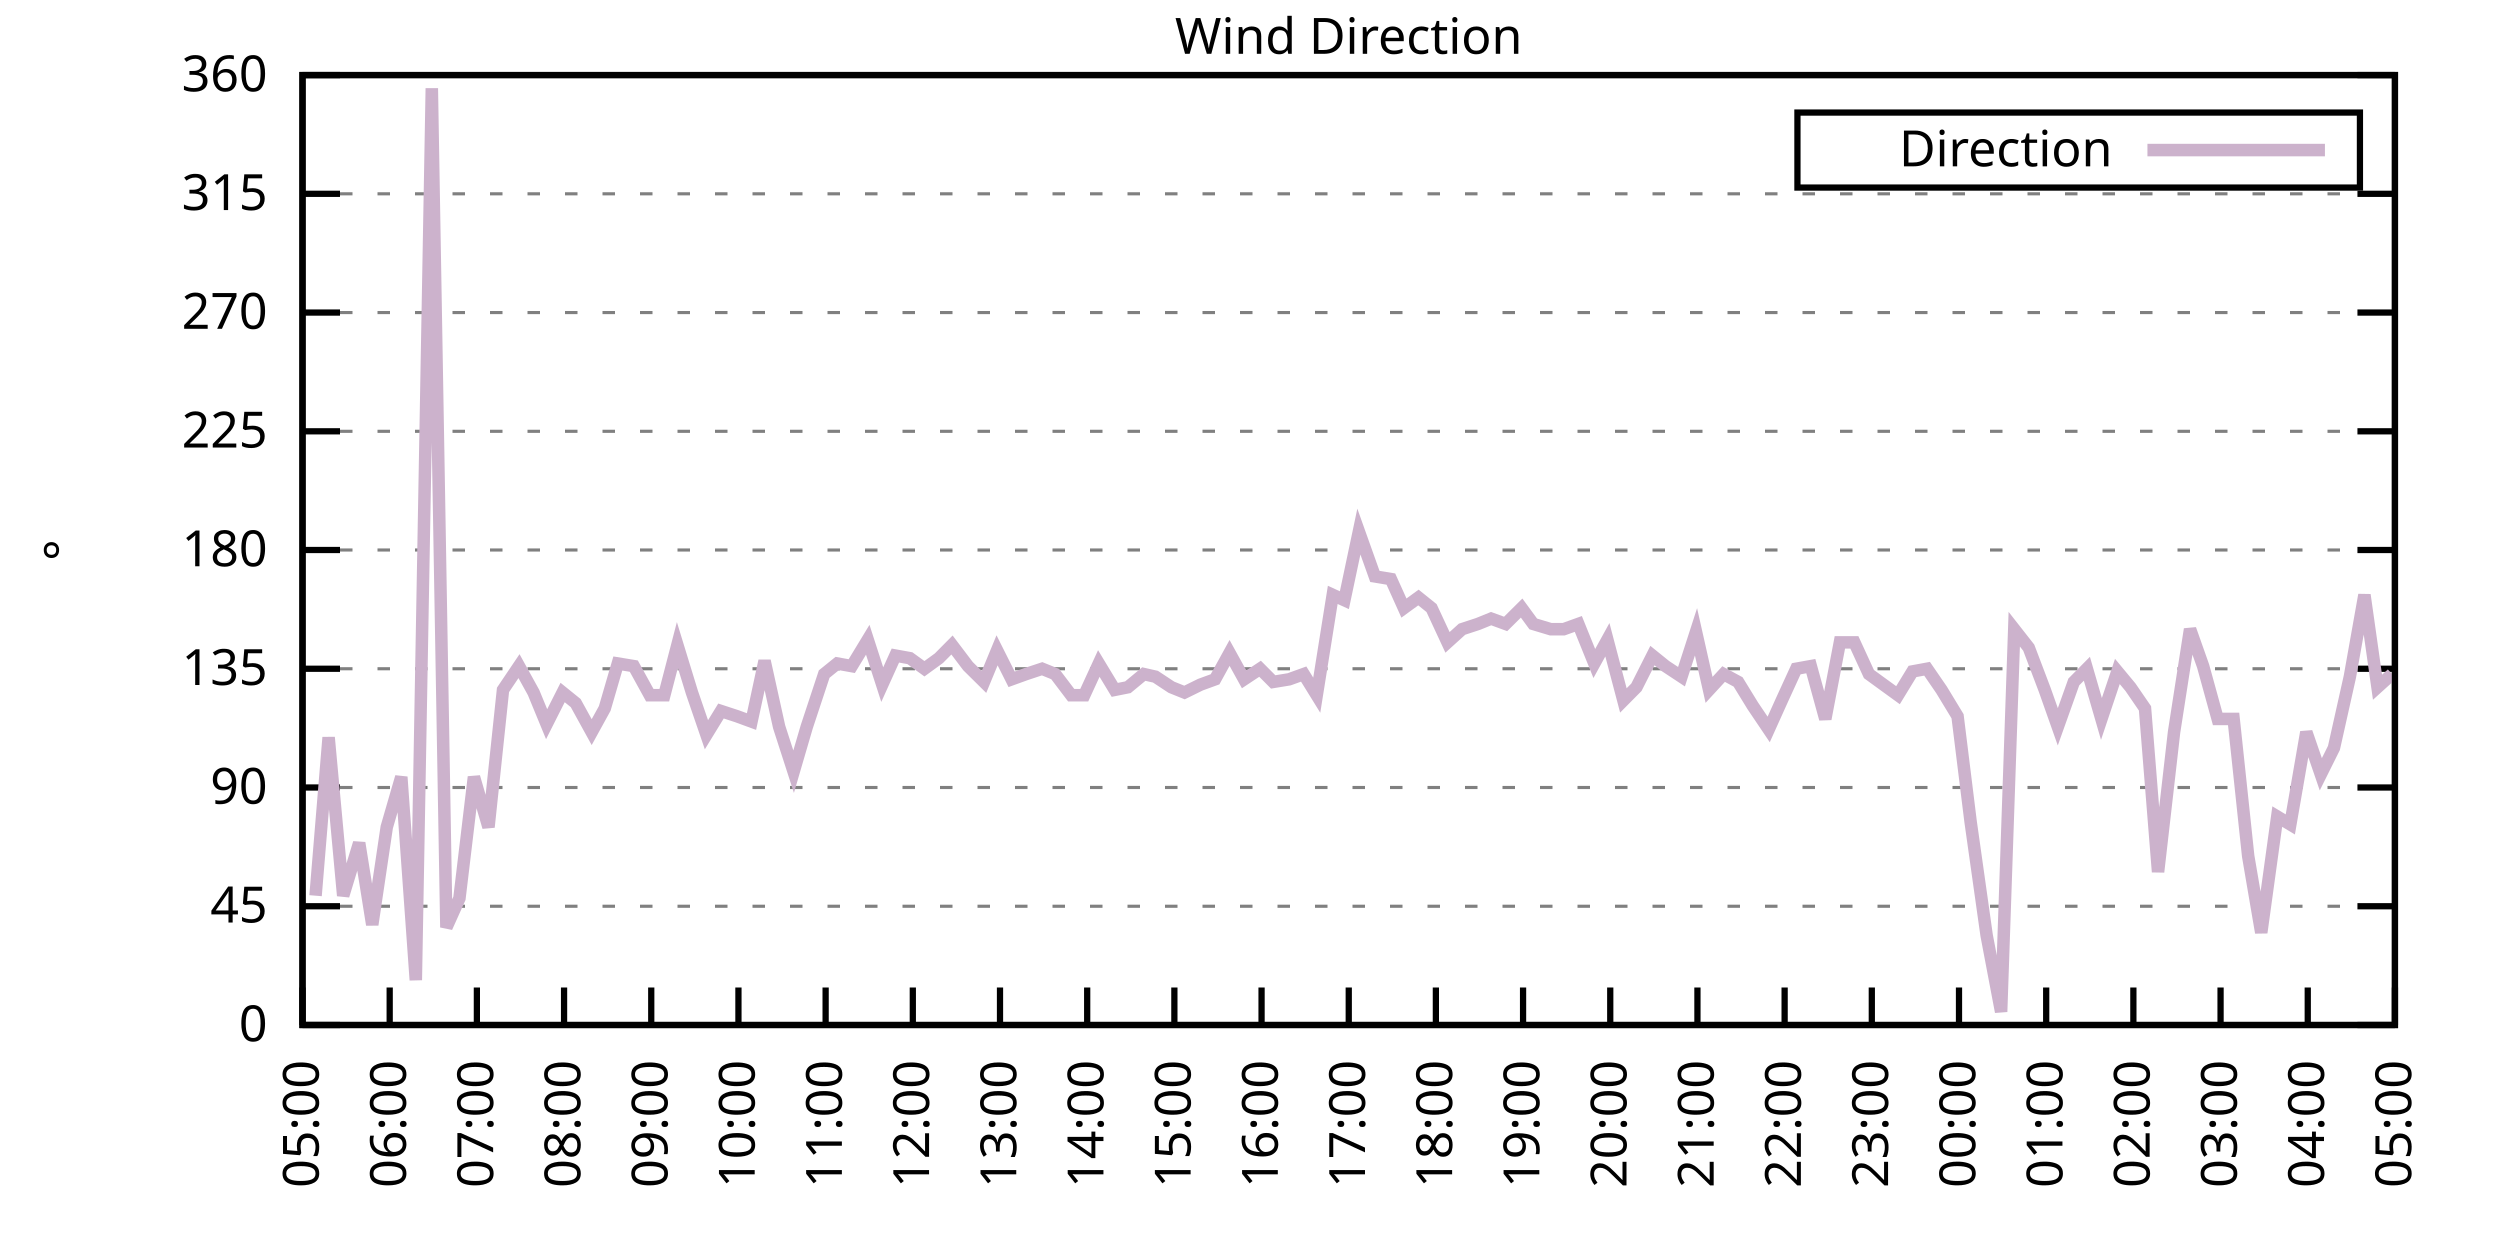
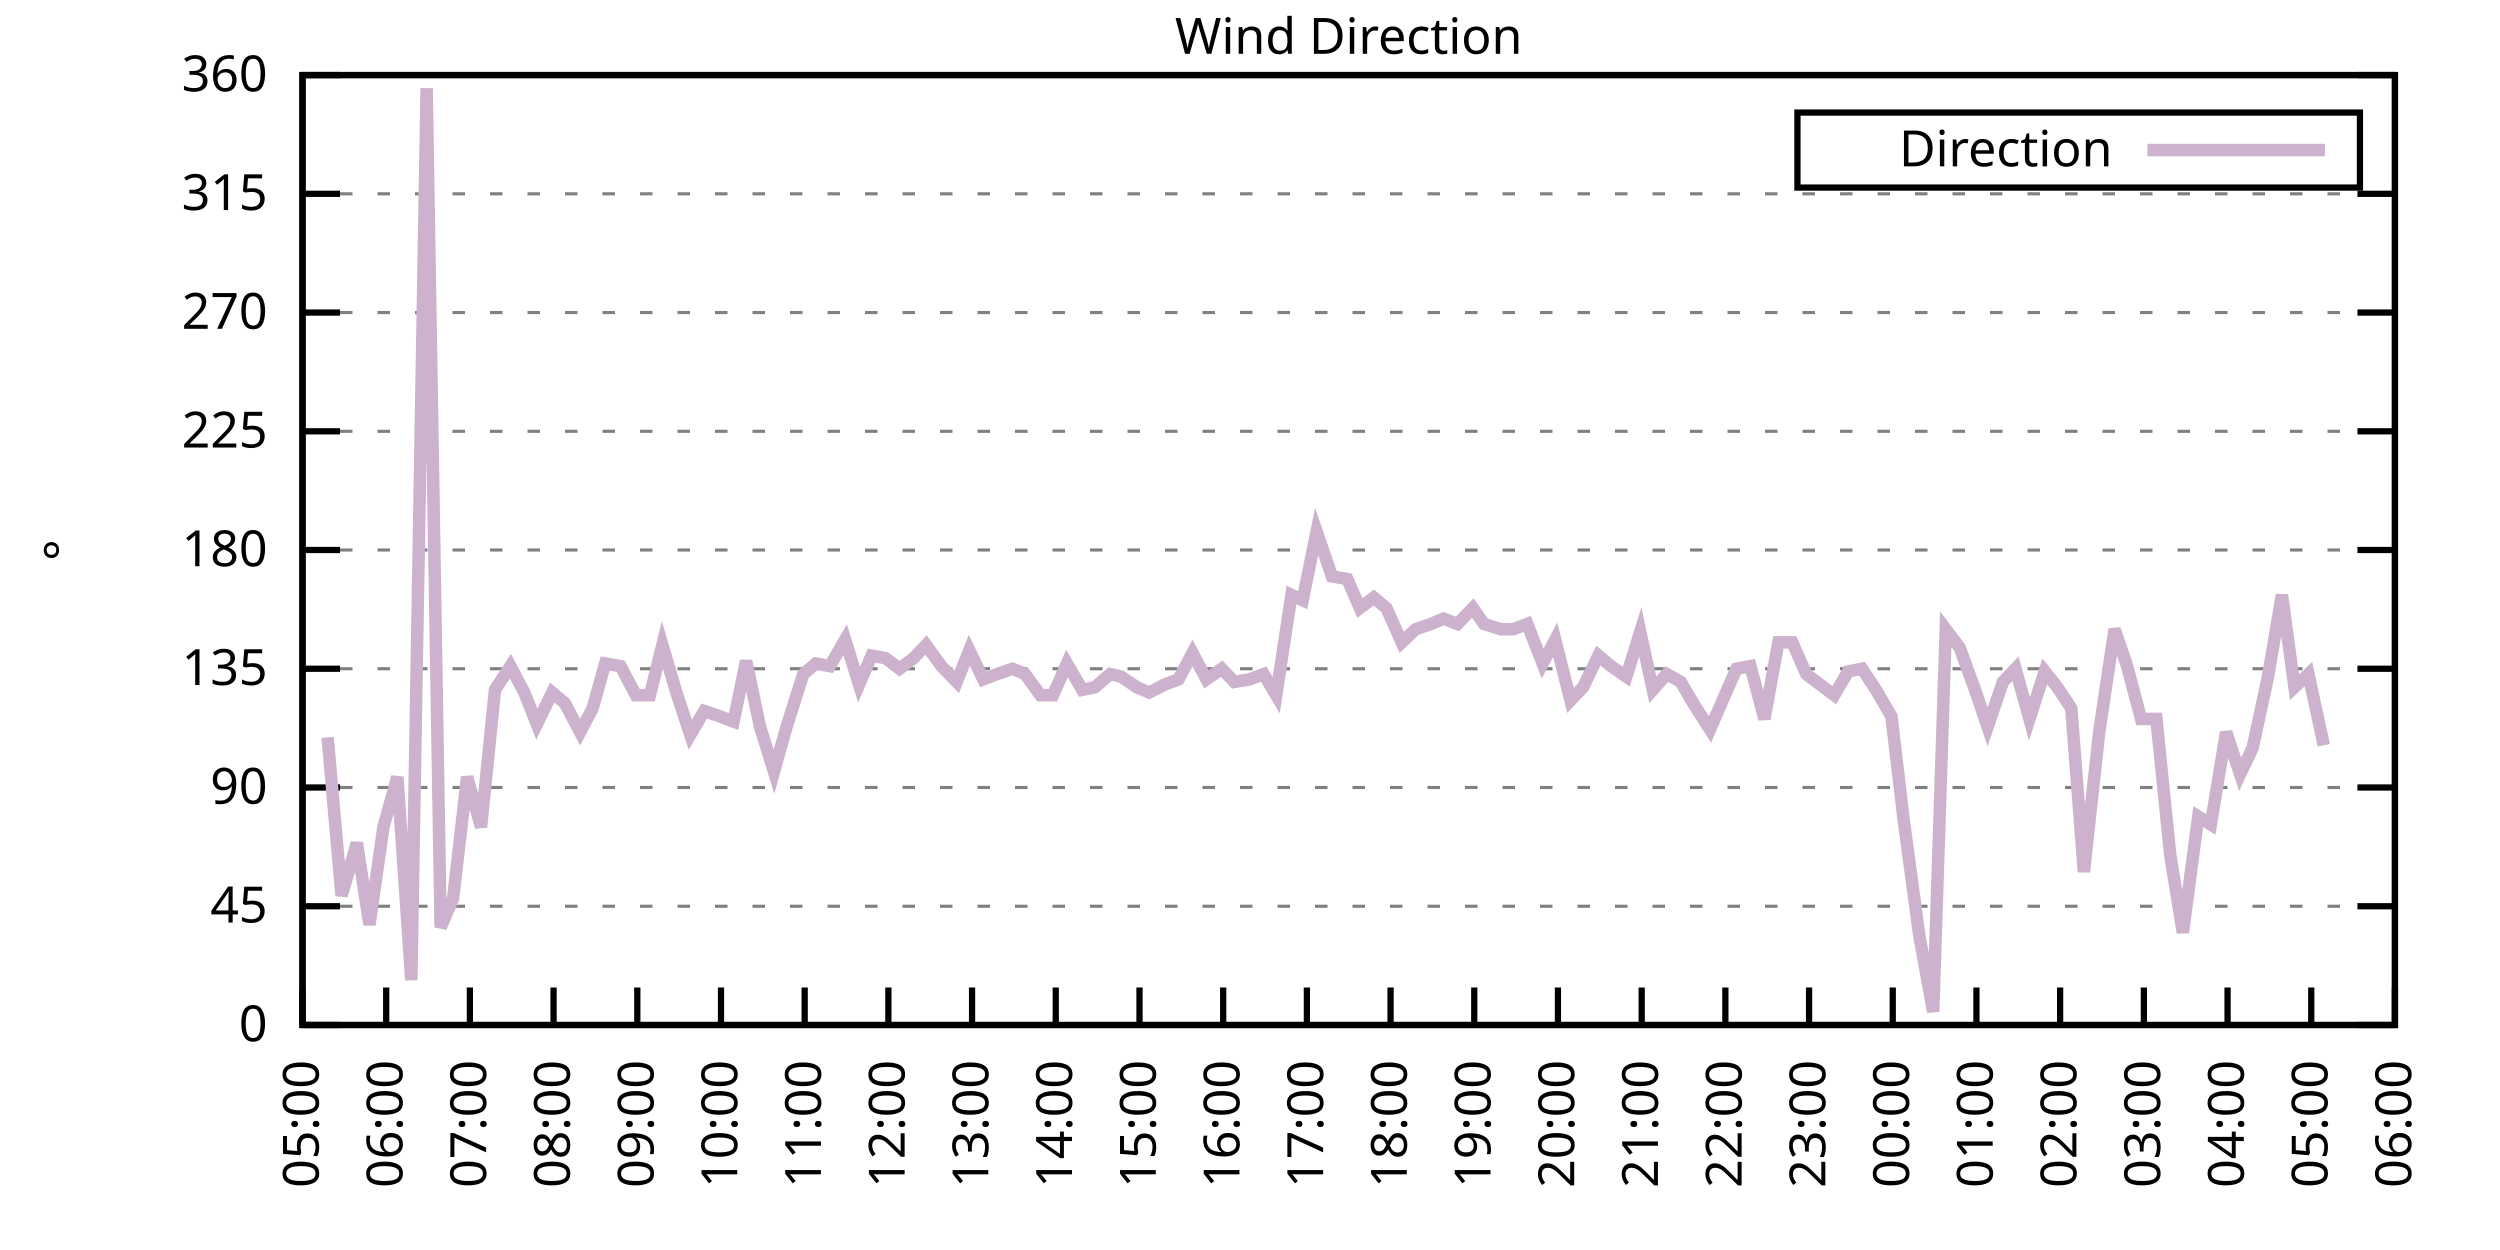
<svg xmlns="http://www.w3.org/2000/svg" xmlns:xlink="http://www.w3.org/1999/xlink" width="400" height="200" viewBox="0 0 400 200">
  <g id="gnuplot_canvas">
    <rect x="0" y="0" width="400" height="200" fill="none" />
    <defs>
      <circle id="gpDot" r="0.5" stroke-width="0.5" stroke="currentColor" />
      <path id="gpPt0" stroke-width="0.333" stroke="currentColor" d="M-1,0 h2 M0,-1 v2" />
      <path id="gpPt1" stroke-width="0.333" stroke="currentColor" d="M-1,-1 L1,1 M1,-1 L-1,1" />
      <path id="gpPt2" stroke-width="0.333" stroke="currentColor" d="M-1,0 L1,0 M0,-1 L0,1 M-1,-1 L1,1 M-1,1 L1,-1" />
      <rect id="gpPt3" stroke-width="0.333" stroke="currentColor" x="-1" y="-1" width="2" height="2" />
      <rect id="gpPt4" stroke-width="0.333" stroke="currentColor" fill="currentColor" x="-1" y="-1" width="2" height="2" />
      <circle id="gpPt5" stroke-width="0.333" stroke="currentColor" cx="0" cy="0" r="1" />
      <use xlink:href="#gpPt5" id="gpPt6" fill="currentColor" stroke="none" />
      <path id="gpPt7" stroke-width="0.333" stroke="currentColor" d="M0,-1.33 L-1.33,0.67 L1.33,0.67 z" />
      <use xlink:href="#gpPt7" id="gpPt8" fill="currentColor" stroke="none" />
      <use xlink:href="#gpPt7" id="gpPt9" stroke="currentColor" transform="rotate(180)" />
      <use xlink:href="#gpPt9" id="gpPt10" fill="currentColor" stroke="none" />
      <use xlink:href="#gpPt3" id="gpPt11" stroke="currentColor" transform="rotate(45)" />
      <use xlink:href="#gpPt11" id="gpPt12" fill="currentColor" stroke="none" />
      <path id="gpPt13" stroke-width="0.333" stroke="currentColor" d="M0,1.330 L1.265,0.411 L0.782,-1.067 L-0.782,-1.076 L-1.265,0.411 z" />
      <use xlink:href="#gpPt13" id="gpPt14" fill="currentColor" stroke="none" />
      <filter id="textbox" filterUnits="objectBoundingBox" x="0" y="0" height="1" width="1">
        <feFlood flood-color="white" flood-opacity="1" result="bgnd" />
        <feComposite in="SourceGraphic" in2="bgnd" operator="atop" />
      </filter>
      <filter id="greybox" filterUnits="objectBoundingBox" x="0" y="0" height="1" width="1">
        <feFlood flood-color="lightgrey" flood-opacity="1" result="grey" />
        <feComposite in="SourceGraphic" in2="grey" operator="atop" />
      </filter>
    </defs>
    <g fill="none" color="white" stroke="currentColor" stroke-width="1.00" stroke-linecap="butt" stroke-linejoin="miter">
</g>
    <g fill="none" color="black" stroke="currentColor" stroke-width="1.00" stroke-linecap="butt" stroke-linejoin="miter">
      <g stroke="none" shape-rendering="crispEdges">
        <polygon fill="rgb(255, 255, 255)" points="48.40,164.00 383.18,164.00 383.18,12.02 48.40,12.02 " />
      </g>
    </g>
    <g fill="none" color="black" stroke="currentColor" stroke-width="1.00" stroke-linecap="butt" stroke-linejoin="miter">
</g>
    <g fill="none" color="black" stroke="black" stroke-width="0.50" stroke-linecap="butt" stroke-linejoin="miter">
</g>
    <g fill="none" color="gray" stroke="currentColor" stroke-width="0.50" stroke-linecap="butt" stroke-linejoin="miter">
      <path stroke="gray" stroke-dasharray="2,4" class="gridline" d="M48.40,164.00 L383.19,164.00  " />
    </g>
    <g fill="none" color="gray" stroke="gray" stroke-width="1.00" stroke-linecap="butt" stroke-linejoin="miter">
</g>
    <g fill="none" color="black" stroke="currentColor" stroke-width="1.00" stroke-linecap="butt" stroke-linejoin="miter">
      <path stroke="black" d="M48.40,164.00 L54.40,164.00 M383.19,164.00 L377.19,164.00  " />
      <g transform="translate(42.80,166.60)" stroke="none" fill="black" font-family="Sans" font-size="8.00" text-anchor="end">
        <text>
          <tspan font-family="Sans"> 0</tspan>
        </text>
      </g>
    </g>
    <g fill="none" color="black" stroke="currentColor" stroke-width="1.00" stroke-linecap="butt" stroke-linejoin="miter">
</g>
    <g fill="none" color="black" stroke="black" stroke-width="0.50" stroke-linecap="butt" stroke-linejoin="miter">
</g>
    <g fill="none" color="gray" stroke="currentColor" stroke-width="0.50" stroke-linecap="butt" stroke-linejoin="miter">
      <path stroke="gray" stroke-dasharray="2,4" class="gridline" d="M48.40,145.00 L383.19,145.00  " />
    </g>
    <g fill="none" color="gray" stroke="gray" stroke-width="1.00" stroke-linecap="butt" stroke-linejoin="miter">
</g>
    <g fill="none" color="black" stroke="currentColor" stroke-width="1.00" stroke-linecap="butt" stroke-linejoin="miter">
      <path stroke="black" d="M48.40,145.00 L54.40,145.00 M383.19,145.00 L377.19,145.00  " />
      <g transform="translate(42.80,147.60)" stroke="none" fill="black" font-family="Sans" font-size="8.00" text-anchor="end">
        <text>
          <tspan font-family="Sans"> 45</tspan>
        </text>
      </g>
    </g>
    <g fill="none" color="black" stroke="currentColor" stroke-width="1.00" stroke-linecap="butt" stroke-linejoin="miter">
</g>
    <g fill="none" color="black" stroke="black" stroke-width="0.50" stroke-linecap="butt" stroke-linejoin="miter">
</g>
    <g fill="none" color="gray" stroke="currentColor" stroke-width="0.50" stroke-linecap="butt" stroke-linejoin="miter">
      <path stroke="gray" stroke-dasharray="2,4" class="gridline" d="M48.40,126.00 L383.19,126.00  " />
    </g>
    <g fill="none" color="gray" stroke="gray" stroke-width="1.00" stroke-linecap="butt" stroke-linejoin="miter">
</g>
    <g fill="none" color="black" stroke="currentColor" stroke-width="1.00" stroke-linecap="butt" stroke-linejoin="miter">
      <path stroke="black" d="M48.40,126.00 L54.40,126.00 M383.19,126.00 L377.19,126.00  " />
      <g transform="translate(42.80,128.60)" stroke="none" fill="black" font-family="Sans" font-size="8.00" text-anchor="end">
        <text>
          <tspan font-family="Sans"> 90</tspan>
        </text>
      </g>
    </g>
    <g fill="none" color="black" stroke="currentColor" stroke-width="1.00" stroke-linecap="butt" stroke-linejoin="miter">
</g>
    <g fill="none" color="black" stroke="black" stroke-width="0.50" stroke-linecap="butt" stroke-linejoin="miter">
</g>
    <g fill="none" color="gray" stroke="currentColor" stroke-width="0.50" stroke-linecap="butt" stroke-linejoin="miter">
      <path stroke="gray" stroke-dasharray="2,4" class="gridline" d="M48.40,107.00 L383.19,107.00  " />
    </g>
    <g fill="none" color="gray" stroke="gray" stroke-width="1.00" stroke-linecap="butt" stroke-linejoin="miter">
</g>
    <g fill="none" color="black" stroke="currentColor" stroke-width="1.00" stroke-linecap="butt" stroke-linejoin="miter">
      <path stroke="black" d="M48.40,107.00 L54.40,107.00 M383.19,107.00 L377.19,107.00  " />
      <g transform="translate(42.80,109.60)" stroke="none" fill="black" font-family="Sans" font-size="8.00" text-anchor="end">
        <text>
          <tspan font-family="Sans"> 135</tspan>
        </text>
      </g>
    </g>
    <g fill="none" color="black" stroke="currentColor" stroke-width="1.00" stroke-linecap="butt" stroke-linejoin="miter">
</g>
    <g fill="none" color="black" stroke="black" stroke-width="0.50" stroke-linecap="butt" stroke-linejoin="miter">
</g>
    <g fill="none" color="gray" stroke="currentColor" stroke-width="0.50" stroke-linecap="butt" stroke-linejoin="miter">
      <path stroke="gray" stroke-dasharray="2,4" class="gridline" d="M48.40,88.00 L383.19,88.00  " />
    </g>
    <g fill="none" color="gray" stroke="gray" stroke-width="1.00" stroke-linecap="butt" stroke-linejoin="miter">
</g>
    <g fill="none" color="black" stroke="currentColor" stroke-width="1.00" stroke-linecap="butt" stroke-linejoin="miter">
      <path stroke="black" d="M48.40,88.00 L54.40,88.00 M383.19,88.00 L377.19,88.00  " />
      <g transform="translate(42.80,90.60)" stroke="none" fill="black" font-family="Sans" font-size="8.00" text-anchor="end">
        <text>
          <tspan font-family="Sans"> 180</tspan>
        </text>
      </g>
    </g>
    <g fill="none" color="black" stroke="currentColor" stroke-width="1.00" stroke-linecap="butt" stroke-linejoin="miter">
</g>
    <g fill="none" color="black" stroke="black" stroke-width="0.50" stroke-linecap="butt" stroke-linejoin="miter">
</g>
    <g fill="none" color="gray" stroke="currentColor" stroke-width="0.50" stroke-linecap="butt" stroke-linejoin="miter">
      <path stroke="gray" stroke-dasharray="2,4" class="gridline" d="M48.40,69.01 L383.19,69.01  " />
    </g>
    <g fill="none" color="gray" stroke="gray" stroke-width="1.00" stroke-linecap="butt" stroke-linejoin="miter">
</g>
    <g fill="none" color="black" stroke="currentColor" stroke-width="1.00" stroke-linecap="butt" stroke-linejoin="miter">
      <path stroke="black" d="M48.40,69.01 L54.40,69.01 M383.19,69.01 L377.19,69.01  " />
      <g transform="translate(42.80,71.61)" stroke="none" fill="black" font-family="Sans" font-size="8.00" text-anchor="end">
        <text>
          <tspan font-family="Sans"> 225</tspan>
        </text>
      </g>
    </g>
    <g fill="none" color="black" stroke="currentColor" stroke-width="1.00" stroke-linecap="butt" stroke-linejoin="miter">
</g>
    <g fill="none" color="black" stroke="black" stroke-width="0.50" stroke-linecap="butt" stroke-linejoin="miter">
</g>
    <g fill="none" color="gray" stroke="currentColor" stroke-width="0.50" stroke-linecap="butt" stroke-linejoin="miter">
      <path stroke="gray" stroke-dasharray="2,4" class="gridline" d="M48.40,50.01 L383.19,50.01  " />
    </g>
    <g fill="none" color="gray" stroke="gray" stroke-width="1.00" stroke-linecap="butt" stroke-linejoin="miter">
</g>
    <g fill="none" color="black" stroke="currentColor" stroke-width="1.00" stroke-linecap="butt" stroke-linejoin="miter">
      <path stroke="black" d="M48.40,50.01 L54.40,50.01 M383.19,50.01 L377.19,50.01  " />
      <g transform="translate(42.80,52.61)" stroke="none" fill="black" font-family="Sans" font-size="8.00" text-anchor="end">
        <text>
          <tspan font-family="Sans"> 270</tspan>
        </text>
      </g>
    </g>
    <g fill="none" color="black" stroke="currentColor" stroke-width="1.00" stroke-linecap="butt" stroke-linejoin="miter">
</g>
    <g fill="none" color="black" stroke="black" stroke-width="0.50" stroke-linecap="butt" stroke-linejoin="miter">
</g>
    <g fill="none" color="gray" stroke="currentColor" stroke-width="0.50" stroke-linecap="butt" stroke-linejoin="miter">
      <path stroke="gray" stroke-dasharray="2,4" class="gridline" d="M48.40,31.01 L383.19,31.01  " />
    </g>
    <g fill="none" color="gray" stroke="gray" stroke-width="1.00" stroke-linecap="butt" stroke-linejoin="miter">
</g>
    <g fill="none" color="black" stroke="currentColor" stroke-width="1.00" stroke-linecap="butt" stroke-linejoin="miter">
      <path stroke="black" d="M48.40,31.01 L54.40,31.01 M383.19,31.01 L377.19,31.01  " />
      <g transform="translate(42.80,33.61)" stroke="none" fill="black" font-family="Sans" font-size="8.00" text-anchor="end">
        <text>
          <tspan font-family="Sans"> 315</tspan>
        </text>
      </g>
    </g>
    <g fill="none" color="black" stroke="currentColor" stroke-width="1.00" stroke-linecap="butt" stroke-linejoin="miter">
</g>
    <g fill="none" color="black" stroke="black" stroke-width="0.50" stroke-linecap="butt" stroke-linejoin="miter">
</g>
    <g fill="none" color="gray" stroke="currentColor" stroke-width="0.50" stroke-linecap="butt" stroke-linejoin="miter">
      <path stroke="gray" stroke-dasharray="2,4" class="gridline" d="M48.40,12.01 L383.19,12.01  " />
    </g>
    <g fill="none" color="gray" stroke="gray" stroke-width="1.00" stroke-linecap="butt" stroke-linejoin="miter">
</g>
    <g fill="none" color="black" stroke="currentColor" stroke-width="1.00" stroke-linecap="butt" stroke-linejoin="miter">
      <path stroke="black" d="M48.40,12.01 L54.40,12.01 M383.19,12.01 L377.19,12.01  " />
      <g transform="translate(42.80,14.61)" stroke="none" fill="black" font-family="Sans" font-size="8.00" text-anchor="end">
        <text>
          <tspan font-family="Sans"> 360</tspan>
        </text>
      </g>
    </g>
    <g fill="none" color="black" stroke="currentColor" stroke-width="1.00" stroke-linecap="butt" stroke-linejoin="miter">
      <path stroke="black" d="M48.40,164.00 L48.40,158.00  " />
      <g transform="translate(51.00,169.60) rotate(270.00)" stroke="none" fill="black" font-family="Sans" font-size="8.00" text-anchor="end">
        <text>
          <tspan font-family="Sans">05:00</tspan>
        </text>
      </g>
    </g>
    <g fill="none" color="black" stroke="currentColor" stroke-width="1.00" stroke-linecap="butt" stroke-linejoin="miter">
-       <path stroke="black" d="M62.35,164.00 L62.35,158.00  " />
-       <g transform="translate(64.95,169.60) rotate(270.00)" stroke="none" fill="black" font-family="Sans" font-size="8.00" text-anchor="end">
+       <path stroke="black" d="M61.79,164.00 L61.79,158.00  " />
+       <g transform="translate(64.39,169.60) rotate(270.00)" stroke="none" fill="black" font-family="Sans" font-size="8.00" text-anchor="end">
        <text>
          <tspan font-family="Sans">06:00</tspan>
        </text>
      </g>
    </g>
    <g fill="none" color="black" stroke="currentColor" stroke-width="1.00" stroke-linecap="butt" stroke-linejoin="miter">
-       <path stroke="black" d="M76.30,164.00 L76.30,158.00  " />
-       <g transform="translate(78.90,169.60) rotate(270.00)" stroke="none" fill="black" font-family="Sans" font-size="8.00" text-anchor="end">
+       <path stroke="black" d="M75.18,164.00 L75.18,158.00  " />
+       <g transform="translate(77.78,169.60) rotate(270.00)" stroke="none" fill="black" font-family="Sans" font-size="8.00" text-anchor="end">
        <text>
          <tspan font-family="Sans">07:00</tspan>
        </text>
      </g>
    </g>
    <g fill="none" color="black" stroke="currentColor" stroke-width="1.00" stroke-linecap="butt" stroke-linejoin="miter">
-       <path stroke="black" d="M90.25,164.00 L90.25,158.00  " />
-       <g transform="translate(92.85,169.60) rotate(270.00)" stroke="none" fill="black" font-family="Sans" font-size="8.00" text-anchor="end">
+       <path stroke="black" d="M88.57,164.00 L88.57,158.00  " />
+       <g transform="translate(91.17,169.60) rotate(270.00)" stroke="none" fill="black" font-family="Sans" font-size="8.00" text-anchor="end">
        <text>
          <tspan font-family="Sans">08:00</tspan>
        </text>
      </g>
    </g>
    <g fill="none" color="black" stroke="currentColor" stroke-width="1.00" stroke-linecap="butt" stroke-linejoin="miter">
-       <path stroke="black" d="M104.20,164.00 L104.20,158.00  " />
-       <g transform="translate(106.80,169.60) rotate(270.00)" stroke="none" fill="black" font-family="Sans" font-size="8.00" text-anchor="end">
+       <path stroke="black" d="M101.97,164.00 L101.97,158.00  " />
+       <g transform="translate(104.57,169.60) rotate(270.00)" stroke="none" fill="black" font-family="Sans" font-size="8.00" text-anchor="end">
        <text>
          <tspan font-family="Sans">09:00</tspan>
        </text>
      </g>
    </g>
    <g fill="none" color="black" stroke="currentColor" stroke-width="1.00" stroke-linecap="butt" stroke-linejoin="miter">
-       <path stroke="black" d="M118.15,164.00 L118.15,158.00  " />
-       <g transform="translate(120.75,169.60) rotate(270.00)" stroke="none" fill="black" font-family="Sans" font-size="8.00" text-anchor="end">
+       <path stroke="black" d="M115.36,164.00 L115.36,158.00  " />
+       <g transform="translate(117.96,169.60) rotate(270.00)" stroke="none" fill="black" font-family="Sans" font-size="8.00" text-anchor="end">
        <text>
          <tspan font-family="Sans">10:00</tspan>
        </text>
      </g>
    </g>
    <g fill="none" color="black" stroke="currentColor" stroke-width="1.00" stroke-linecap="butt" stroke-linejoin="miter">
-       <path stroke="black" d="M132.10,164.00 L132.10,158.00  " />
-       <g transform="translate(134.70,169.60) rotate(270.00)" stroke="none" fill="black" font-family="Sans" font-size="8.00" text-anchor="end">
+       <path stroke="black" d="M128.75,164.00 L128.75,158.00  " />
+       <g transform="translate(131.35,169.60) rotate(270.00)" stroke="none" fill="black" font-family="Sans" font-size="8.00" text-anchor="end">
        <text>
          <tspan font-family="Sans">11:00</tspan>
        </text>
      </g>
    </g>
    <g fill="none" color="black" stroke="currentColor" stroke-width="1.00" stroke-linecap="butt" stroke-linejoin="miter">
-       <path stroke="black" d="M146.05,164.00 L146.05,158.00  " />
-       <g transform="translate(148.65,169.60) rotate(270.00)" stroke="none" fill="black" font-family="Sans" font-size="8.00" text-anchor="end">
+       <path stroke="black" d="M142.14,164.00 L142.14,158.00  " />
+       <g transform="translate(144.74,169.60) rotate(270.00)" stroke="none" fill="black" font-family="Sans" font-size="8.00" text-anchor="end">
        <text>
          <tspan font-family="Sans">12:00</tspan>
        </text>
      </g>
    </g>
    <g fill="none" color="black" stroke="currentColor" stroke-width="1.00" stroke-linecap="butt" stroke-linejoin="miter">
-       <path stroke="black" d="M160.00,164.00 L160.00,158.00  " />
-       <g transform="translate(162.60,169.60) rotate(270.00)" stroke="none" fill="black" font-family="Sans" font-size="8.00" text-anchor="end">
+       <path stroke="black" d="M155.53,164.00 L155.53,158.00  " />
+       <g transform="translate(158.13,169.60) rotate(270.00)" stroke="none" fill="black" font-family="Sans" font-size="8.00" text-anchor="end">
        <text>
          <tspan font-family="Sans">13:00</tspan>
        </text>
      </g>
    </g>
    <g fill="none" color="black" stroke="currentColor" stroke-width="1.00" stroke-linecap="butt" stroke-linejoin="miter">
-       <path stroke="black" d="M173.95,164.00 L173.95,158.00  " />
-       <g transform="translate(176.55,169.60) rotate(270.00)" stroke="none" fill="black" font-family="Sans" font-size="8.00" text-anchor="end">
+       <path stroke="black" d="M168.92,164.00 L168.92,158.00  " />
+       <g transform="translate(171.52,169.60) rotate(270.00)" stroke="none" fill="black" font-family="Sans" font-size="8.00" text-anchor="end">
        <text>
          <tspan font-family="Sans">14:00</tspan>
        </text>
      </g>
    </g>
    <g fill="none" color="black" stroke="currentColor" stroke-width="1.00" stroke-linecap="butt" stroke-linejoin="miter">
-       <path stroke="black" d="M187.90,164.00 L187.90,158.00  " />
-       <g transform="translate(190.50,169.60) rotate(270.00)" stroke="none" fill="black" font-family="Sans" font-size="8.00" text-anchor="end">
+       <path stroke="black" d="M182.32,164.00 L182.32,158.00  " />
+       <g transform="translate(184.92,169.60) rotate(270.00)" stroke="none" fill="black" font-family="Sans" font-size="8.00" text-anchor="end">
        <text>
          <tspan font-family="Sans">15:00</tspan>
        </text>
      </g>
    </g>
    <g fill="none" color="black" stroke="currentColor" stroke-width="1.00" stroke-linecap="butt" stroke-linejoin="miter">
-       <path stroke="black" d="M201.85,164.00 L201.85,158.00  " />
-       <g transform="translate(204.45,169.60) rotate(270.00)" stroke="none" fill="black" font-family="Sans" font-size="8.00" text-anchor="end">
+       <path stroke="black" d="M195.71,164.00 L195.71,158.00  " />
+       <g transform="translate(198.31,169.60) rotate(270.00)" stroke="none" fill="black" font-family="Sans" font-size="8.00" text-anchor="end">
        <text>
          <tspan font-family="Sans">16:00</tspan>
        </text>
      </g>
    </g>
    <g fill="none" color="black" stroke="currentColor" stroke-width="1.00" stroke-linecap="butt" stroke-linejoin="miter">
-       <path stroke="black" d="M215.80,164.00 L215.80,158.00  " />
-       <g transform="translate(218.40,169.60) rotate(270.00)" stroke="none" fill="black" font-family="Sans" font-size="8.00" text-anchor="end">
+       <path stroke="black" d="M209.10,164.00 L209.10,158.00  " />
+       <g transform="translate(211.70,169.60) rotate(270.00)" stroke="none" fill="black" font-family="Sans" font-size="8.00" text-anchor="end">
        <text>
          <tspan font-family="Sans">17:00</tspan>
        </text>
      </g>
    </g>
    <g fill="none" color="black" stroke="currentColor" stroke-width="1.00" stroke-linecap="butt" stroke-linejoin="miter">
-       <path stroke="black" d="M229.74,164.00 L229.74,158.00  " />
-       <g transform="translate(232.34,169.60) rotate(270.00)" stroke="none" fill="black" font-family="Sans" font-size="8.00" text-anchor="end">
+       <path stroke="black" d="M222.49,164.00 L222.49,158.00  " />
+       <g transform="translate(225.09,169.60) rotate(270.00)" stroke="none" fill="black" font-family="Sans" font-size="8.00" text-anchor="end">
        <text>
          <tspan font-family="Sans">18:00</tspan>
        </text>
      </g>
    </g>
    <g fill="none" color="black" stroke="currentColor" stroke-width="1.00" stroke-linecap="butt" stroke-linejoin="miter">
-       <path stroke="black" d="M243.69,164.00 L243.69,158.00  " />
-       <g transform="translate(246.29,169.60) rotate(270.00)" stroke="none" fill="black" font-family="Sans" font-size="8.00" text-anchor="end">
+       <path stroke="black" d="M235.88,164.00 L235.88,158.00  " />
+       <g transform="translate(238.48,169.60) rotate(270.00)" stroke="none" fill="black" font-family="Sans" font-size="8.00" text-anchor="end">
        <text>
          <tspan font-family="Sans">19:00</tspan>
        </text>
      </g>
    </g>
    <g fill="none" color="black" stroke="currentColor" stroke-width="1.00" stroke-linecap="butt" stroke-linejoin="miter">
-       <path stroke="black" d="M257.64,164.00 L257.64,158.00  " />
-       <g transform="translate(260.24,169.60) rotate(270.00)" stroke="none" fill="black" font-family="Sans" font-size="8.00" text-anchor="end">
+       <path stroke="black" d="M249.27,164.00 L249.27,158.00  " />
+       <g transform="translate(251.87,169.60) rotate(270.00)" stroke="none" fill="black" font-family="Sans" font-size="8.00" text-anchor="end">
        <text>
          <tspan font-family="Sans">20:00</tspan>
        </text>
      </g>
    </g>
    <g fill="none" color="black" stroke="currentColor" stroke-width="1.00" stroke-linecap="butt" stroke-linejoin="miter">
-       <path stroke="black" d="M271.59,164.00 L271.59,158.00  " />
-       <g transform="translate(274.19,169.60) rotate(270.00)" stroke="none" fill="black" font-family="Sans" font-size="8.00" text-anchor="end">
+       <path stroke="black" d="M262.67,164.00 L262.67,158.00  " />
+       <g transform="translate(265.27,169.60) rotate(270.00)" stroke="none" fill="black" font-family="Sans" font-size="8.00" text-anchor="end">
        <text>
          <tspan font-family="Sans">21:00</tspan>
        </text>
      </g>
    </g>
    <g fill="none" color="black" stroke="currentColor" stroke-width="1.00" stroke-linecap="butt" stroke-linejoin="miter">
-       <path stroke="black" d="M285.54,164.00 L285.54,158.00  " />
-       <g transform="translate(288.14,169.60) rotate(270.00)" stroke="none" fill="black" font-family="Sans" font-size="8.00" text-anchor="end">
+       <path stroke="black" d="M276.06,164.00 L276.06,158.00  " />
+       <g transform="translate(278.66,169.60) rotate(270.00)" stroke="none" fill="black" font-family="Sans" font-size="8.00" text-anchor="end">
        <text>
          <tspan font-family="Sans">22:00</tspan>
        </text>
      </g>
    </g>
    <g fill="none" color="black" stroke="currentColor" stroke-width="1.00" stroke-linecap="butt" stroke-linejoin="miter">
-       <path stroke="black" d="M299.49,164.00 L299.49,158.00  " />
-       <g transform="translate(302.09,169.60) rotate(270.00)" stroke="none" fill="black" font-family="Sans" font-size="8.00" text-anchor="end">
+       <path stroke="black" d="M289.45,164.00 L289.45,158.00  " />
+       <g transform="translate(292.05,169.60) rotate(270.00)" stroke="none" fill="black" font-family="Sans" font-size="8.00" text-anchor="end">
        <text>
          <tspan font-family="Sans">23:00</tspan>
        </text>
      </g>
    </g>
    <g fill="none" color="black" stroke="currentColor" stroke-width="1.00" stroke-linecap="butt" stroke-linejoin="miter">
-       <path stroke="black" d="M313.44,164.00 L313.44,158.00  " />
-       <g transform="translate(316.04,169.60) rotate(270.00)" stroke="none" fill="black" font-family="Sans" font-size="8.00" text-anchor="end">
+       <path stroke="black" d="M302.84,164.00 L302.84,158.00  " />
+       <g transform="translate(305.44,169.60) rotate(270.00)" stroke="none" fill="black" font-family="Sans" font-size="8.00" text-anchor="end">
        <text>
          <tspan font-family="Sans">00:00</tspan>
        </text>
      </g>
    </g>
    <g fill="none" color="black" stroke="currentColor" stroke-width="1.00" stroke-linecap="butt" stroke-linejoin="miter">
-       <path stroke="black" d="M327.39,164.00 L327.39,158.00  " />
-       <g transform="translate(329.99,169.60) rotate(270.00)" stroke="none" fill="black" font-family="Sans" font-size="8.00" text-anchor="end">
+       <path stroke="black" d="M316.23,164.00 L316.23,158.00  " />
+       <g transform="translate(318.83,169.60) rotate(270.00)" stroke="none" fill="black" font-family="Sans" font-size="8.00" text-anchor="end">
        <text>
          <tspan font-family="Sans">01:00</tspan>
        </text>
      </g>
    </g>
    <g fill="none" color="black" stroke="currentColor" stroke-width="1.00" stroke-linecap="butt" stroke-linejoin="miter">
-       <path stroke="black" d="M341.34,164.00 L341.34,158.00  " />
-       <g transform="translate(343.94,169.60) rotate(270.00)" stroke="none" fill="black" font-family="Sans" font-size="8.00" text-anchor="end">
+       <path stroke="black" d="M329.62,164.00 L329.62,158.00  " />
+       <g transform="translate(332.22,169.60) rotate(270.00)" stroke="none" fill="black" font-family="Sans" font-size="8.00" text-anchor="end">
        <text>
          <tspan font-family="Sans">02:00</tspan>
        </text>
      </g>
    </g>
    <g fill="none" color="black" stroke="currentColor" stroke-width="1.00" stroke-linecap="butt" stroke-linejoin="miter">
-       <path stroke="black" d="M355.29,164.00 L355.29,158.00  " />
-       <g transform="translate(357.89,169.60) rotate(270.00)" stroke="none" fill="black" font-family="Sans" font-size="8.00" text-anchor="end">
+       <path stroke="black" d="M343.02,164.00 L343.02,158.00  " />
+       <g transform="translate(345.62,169.60) rotate(270.00)" stroke="none" fill="black" font-family="Sans" font-size="8.00" text-anchor="end">
        <text>
          <tspan font-family="Sans">03:00</tspan>
        </text>
      </g>
    </g>
    <g fill="none" color="black" stroke="currentColor" stroke-width="1.00" stroke-linecap="butt" stroke-linejoin="miter">
-       <path stroke="black" d="M369.24,164.00 L369.24,158.00  " />
-       <g transform="translate(371.84,169.60) rotate(270.00)" stroke="none" fill="black" font-family="Sans" font-size="8.00" text-anchor="end">
+       <path stroke="black" d="M356.41,164.00 L356.41,158.00  " />
+       <g transform="translate(359.01,169.60) rotate(270.00)" stroke="none" fill="black" font-family="Sans" font-size="8.00" text-anchor="end">
        <text>
          <tspan font-family="Sans">04:00</tspan>
+         </text>
+       </g>
+     </g>
+     <g fill="none" color="black" stroke="currentColor" stroke-width="1.00" stroke-linecap="butt" stroke-linejoin="miter">
+       <path stroke="black" d="M369.80,164.00 L369.80,158.00  " />
+       <g transform="translate(372.40,169.60) rotate(270.00)" stroke="none" fill="black" font-family="Sans" font-size="8.00" text-anchor="end">
+         <text>
+           <tspan font-family="Sans">05:00</tspan>
        </text>
      </g>
    </g>
    <g fill="none" color="black" stroke="currentColor" stroke-width="1.00" stroke-linecap="butt" stroke-linejoin="miter">
      <path stroke="black" d="M383.19,164.00 L383.19,158.00  " />
      <g transform="translate(385.79,169.60) rotate(270.00)" stroke="none" fill="black" font-family="Sans" font-size="8.00" text-anchor="end">
        <text>
-           <tspan font-family="Sans">05:00</tspan>
+           <tspan font-family="Sans">06:00</tspan>
        </text>
      </g>
    </g>
    <g fill="none" color="black" stroke="currentColor" stroke-width="1.00" stroke-linecap="butt" stroke-linejoin="miter">
</g>
    <g fill="none" color="black" stroke="currentColor" stroke-width="1.00" stroke-linecap="butt" stroke-linejoin="miter">
      <path stroke="black" d="M48.40,12.01 L48.40,164.00 L383.19,164.00 L383.19,12.01 L48.40,12.01 Z  " />
    </g>
    <g fill="none" color="black" stroke="currentColor" stroke-width="1.00" stroke-linecap="butt" stroke-linejoin="miter">
</g>
    <g fill="none" color="black" stroke="currentColor" stroke-width="1.00" stroke-linecap="butt" stroke-linejoin="miter">
      <path stroke="black" d="M287.59,30.01 L287.59,18.01 L377.59,18.01 L377.59,30.01 L287.59,30.01 Z  " />
    </g>
    <g id="Wind_direction_plot_1">
      <g fill="none" color="white" stroke="black" stroke-width="2.00" stroke-linecap="butt" stroke-linejoin="miter">
</g>
      <g fill="none" color="black" stroke="currentColor" stroke-width="2.00" stroke-linecap="butt" stroke-linejoin="miter">
        <g transform="translate(337.99,26.61)" stroke="none" fill="black" font-family="Sans" font-size="8.00" text-anchor="end">
          <text>
            <tspan font-family="Sans">Direction</tspan>
          </text>
        </g>
      </g>
      <g fill="none" color="black" stroke="currentColor" stroke-width="2.00" stroke-linecap="butt" stroke-linejoin="miter">
-         <path stroke="rgb(204, 178, 204)" d="M343.59,24.01 L371.99,24.01 M50.49,143.31 L52.58,117.98 L54.91,143.31 L57.47,134.87 L59.56,147.96 L61.88,132.34   L64.21,124.31 L66.53,156.82 L69.09,14.12 L71.42,148.38 L73.51,143.73 L75.83,124.31 L78.16,132.34 L80.48,110.38   L83.04,106.58 L85.37,110.80 L87.46,115.87 L90.02,110.80 L92.11,112.49 L94.67,117.14 L96.76,113.34 L98.85,106.16   L101.41,106.58 L103.97,111.23 L106.29,111.23 L108.38,103.20 L110.71,110.80 L113.03,117.56 L115.36,113.76 L117.92,114.60   L120.24,115.45 L122.33,105.74 L124.66,116.29 L126.98,123.47 L129.08,116.29 L131.87,107.85 L133.96,106.16 L136.28,106.58   L138.84,102.36 L141.16,109.54 L143.26,104.89 L145.58,105.31 L147.91,107.00 L150.23,105.31 L152.32,103.20 L154.88,106.58   L157.44,109.11 L159.53,104.05 L161.86,108.69 L164.18,107.85 L166.74,107.00 L168.83,107.85 L171.39,111.23 L173.48,111.23   L175.81,106.16 L178.36,110.38 L180.46,109.96 L183.01,107.85 L184.87,108.27 L187.43,109.96 L189.52,110.80 L192.08,109.54   L194.41,108.69 L196.73,104.47 L199.06,108.69 L201.61,107.00 L203.71,109.11 L206.26,108.69 L208.59,107.85 L210.68,111.23   L213.24,95.18 L215.10,96.03 L217.42,85.05 L219.98,92.23 L222.54,92.65 L224.63,97.29 L226.95,95.60 L229.05,97.29   L231.60,102.78 L233.93,100.67 L236.49,99.83 L238.58,98.98 L240.90,99.83 L243.46,97.29 L245.32,99.83 L248.11,100.67   L250.20,100.67 L252.53,99.83 L255.09,106.16 L257.18,102.36 L259.74,112.07 L261.83,109.96 L264.39,104.89 L266.48,106.58   L269.04,108.27 L271.36,101.09 L273.45,110.38 L275.78,107.85 L278.10,109.11 L280.43,112.91 L282.99,116.71 L285.08,112.07   L287.40,107.00 L289.73,106.58 L292.05,115.03 L294.38,102.78 L296.70,102.78 L299.03,107.85 L301.35,109.54 L303.68,111.23   L306.00,107.43 L308.33,107.00 L310.65,110.38 L313.21,114.60 L315.30,131.49 L317.86,149.65 L320.18,161.89 L322.28,100.67   L324.60,103.63 L327.16,110.38 L329.25,116.29 L331.81,109.11 L333.90,107.00 L336.23,115.03 L338.78,107.43 L340.88,109.96   L343.20,113.34 L345.29,139.51 L347.85,117.14 L350.41,100.67 L352.50,106.58 L354.83,115.03 L357.38,115.03 L359.71,136.98   L361.80,149.22 L364.36,130.65 L366.45,131.91 L369.01,117.14 L371.33,123.89 L373.43,119.67 L375.98,108.27 L378.31,95.18   L380.40,109.96 L382.73,107.85  " />
+         <path stroke="rgb(204, 178, 204)" d="M343.59,24.01 L371.99,24.01 M52.42,117.98 L54.65,143.31 L57.10,134.87 L59.11,147.96 L61.35,132.34 L63.58,124.31   L65.81,156.82 L68.26,14.12 L70.50,148.38 L72.50,143.73 L74.74,124.31 L76.97,132.34 L79.20,110.38 L81.66,106.58   L83.89,110.80 L85.90,115.87 L88.35,110.80 L90.36,112.49 L92.82,117.14 L94.82,113.34 L96.83,106.16 L99.29,106.58   L101.74,111.23 L103.98,111.23 L105.98,103.20 L108.22,110.80 L110.45,117.56 L112.68,113.76 L115.13,114.60 L117.37,115.45   L119.38,105.74 L121.61,116.29 L123.84,123.47 L125.85,116.29 L128.53,107.85 L130.54,106.16 L132.77,106.58 L135.22,102.36   L137.45,109.54 L139.46,104.89 L141.69,105.31 L143.93,107.00 L146.16,105.31 L148.17,103.20 L150.62,106.58 L153.08,109.11   L155.09,104.05 L157.32,108.69 L159.55,107.85 L162.01,107.00 L164.01,107.85 L166.47,111.23 L168.48,111.23 L170.71,106.16   L173.17,110.38 L175.17,109.96 L177.63,107.85 L179.41,108.27 L181.87,109.96 L183.88,110.80 L186.33,109.54 L188.57,108.69   L190.80,104.47 L193.03,108.69 L195.48,107.00 L197.49,109.11 L199.95,108.69 L202.18,107.85 L204.19,111.23 L206.64,95.18   L208.43,96.03 L210.66,85.05 L213.12,92.23 L215.57,92.65 L217.58,97.29 L219.81,95.60 L221.82,97.29 L224.28,102.78   L226.51,100.67 L228.96,99.83 L230.97,98.98 L233.20,99.83 L235.66,97.29 L237.44,99.83 L240.12,100.67 L242.13,100.67   L244.36,99.83 L246.82,106.16 L248.83,102.36 L251.28,112.07 L253.29,109.96 L255.75,104.89 L257.76,106.58 L260.21,108.27   L262.44,101.09 L264.45,110.38 L266.68,107.85 L268.92,109.11 L271.15,112.91 L273.60,116.71 L275.61,112.07 L277.84,107.00   L280.07,106.58 L282.31,115.03 L284.54,102.78 L286.77,102.78 L289.00,107.85 L291.23,109.54 L293.47,111.23 L295.70,107.43   L297.93,107.00 L300.16,110.38 L302.62,114.60 L304.63,131.49 L307.08,149.65 L309.31,161.89 L311.32,100.67 L313.55,103.63   L316.01,110.38 L318.02,116.29 L320.47,109.11 L322.48,107.00 L324.71,115.03 L327.17,107.43 L329.18,109.96 L331.41,113.34   L333.42,139.51 L335.87,117.14 L338.33,100.67 L340.34,106.58 L342.57,115.03 L345.02,115.03 L347.26,136.98 L349.26,149.22   L351.72,130.65 L353.73,131.91 L356.18,117.14 L358.42,123.89 L360.42,119.67 L362.88,108.27 L365.11,95.18 L367.12,109.96   L369.35,107.85 L371.81,119.25  " />
      </g>
    </g>
    <g fill="none" color="black" stroke="currentColor" stroke-width="2.00" stroke-linecap="butt" stroke-linejoin="miter">
</g>
    <g fill="none" color="black" stroke="black" stroke-width="1.00" stroke-linecap="butt" stroke-linejoin="miter">
</g>
    <g fill="none" color="black" stroke="currentColor" stroke-width="1.00" stroke-linecap="butt" stroke-linejoin="miter">
      <path stroke="black" d="M48.40,12.01 L48.40,164.00 L383.19,164.00 L383.19,12.01 L48.40,12.01 Z  " />
      <g transform="translate(12.80,88.01) rotate(270.00)" stroke="none" fill="black" font-family="Sans" font-size="8.00" text-anchor="middle">
        <text>
          <tspan font-family="Sans">°</tspan>
        </text>
      </g>
    </g>
    <g fill="none" color="black" stroke="currentColor" stroke-width="1.00" stroke-linecap="butt" stroke-linejoin="miter">
</g>
    <g fill="none" color="black" stroke="currentColor" stroke-width="1.00" stroke-linecap="butt" stroke-linejoin="miter">
      <g transform="translate(215.79,8.61)" stroke="none" fill="black" font-family="Sans" font-size="8.00" text-anchor="middle">
        <text>
          <tspan font-family="Sans">Wind Direction</tspan>
        </text>
      </g>
    </g>
    <g fill="none" color="black" stroke="currentColor" stroke-width="1.00" stroke-linecap="butt" stroke-linejoin="miter">
</g>
  </g>
</svg>
